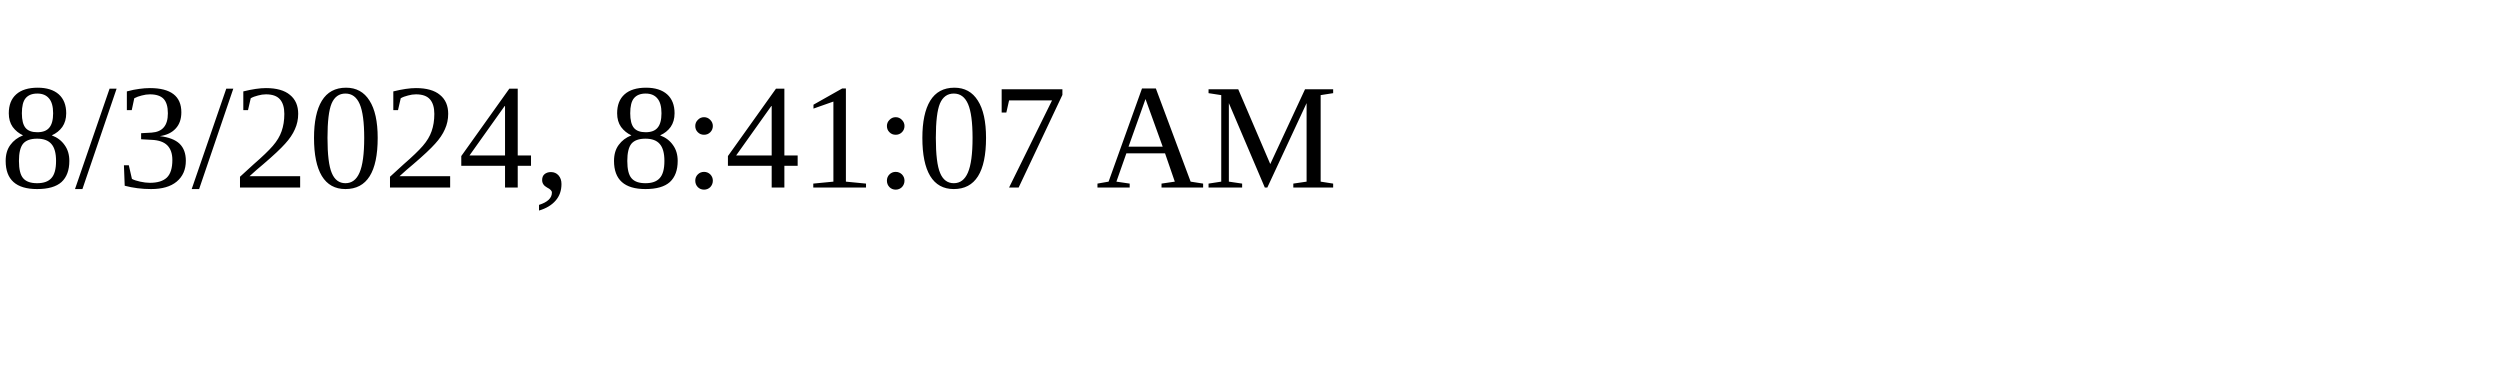
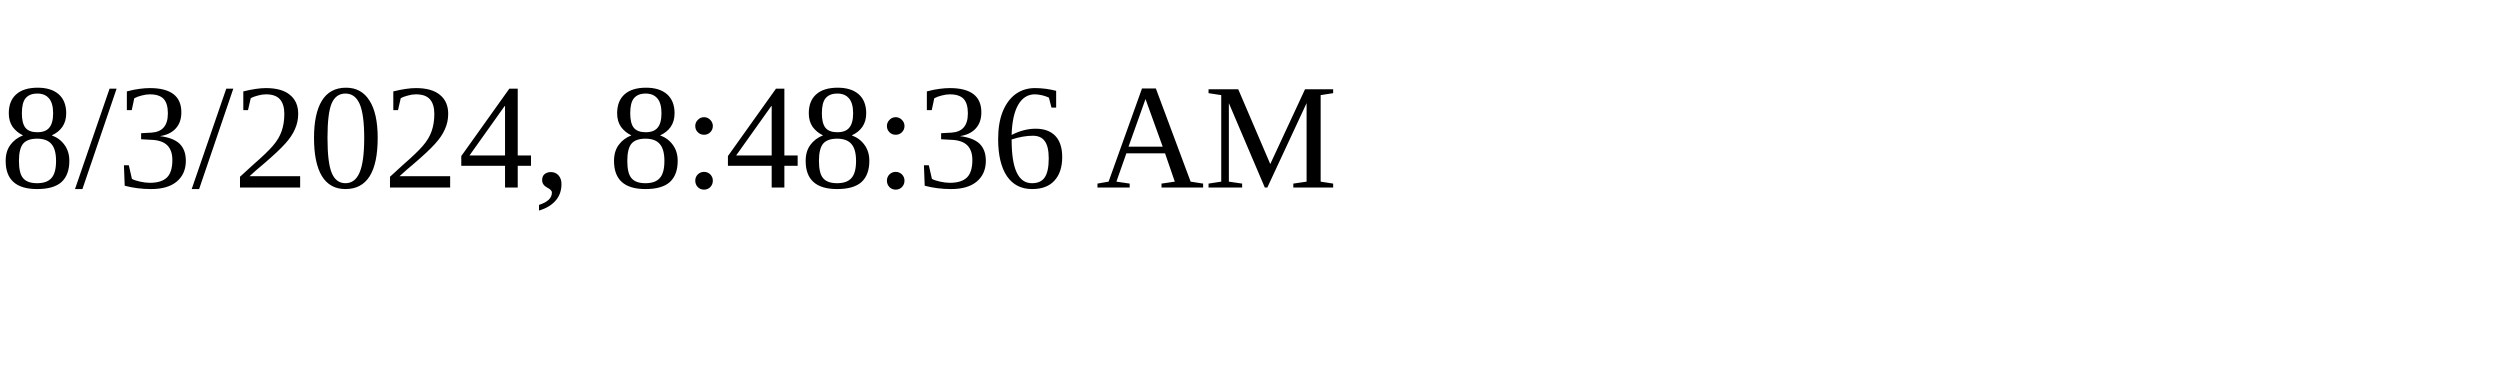
<svg xmlns="http://www.w3.org/2000/svg" height="30" width="200">
-   <text x="0" y="15">8/3/2024, 8:41:07 AM</text>
+   <text x="0" y="15">8/3/2024, 8:48:36 AM</text>
</svg>
